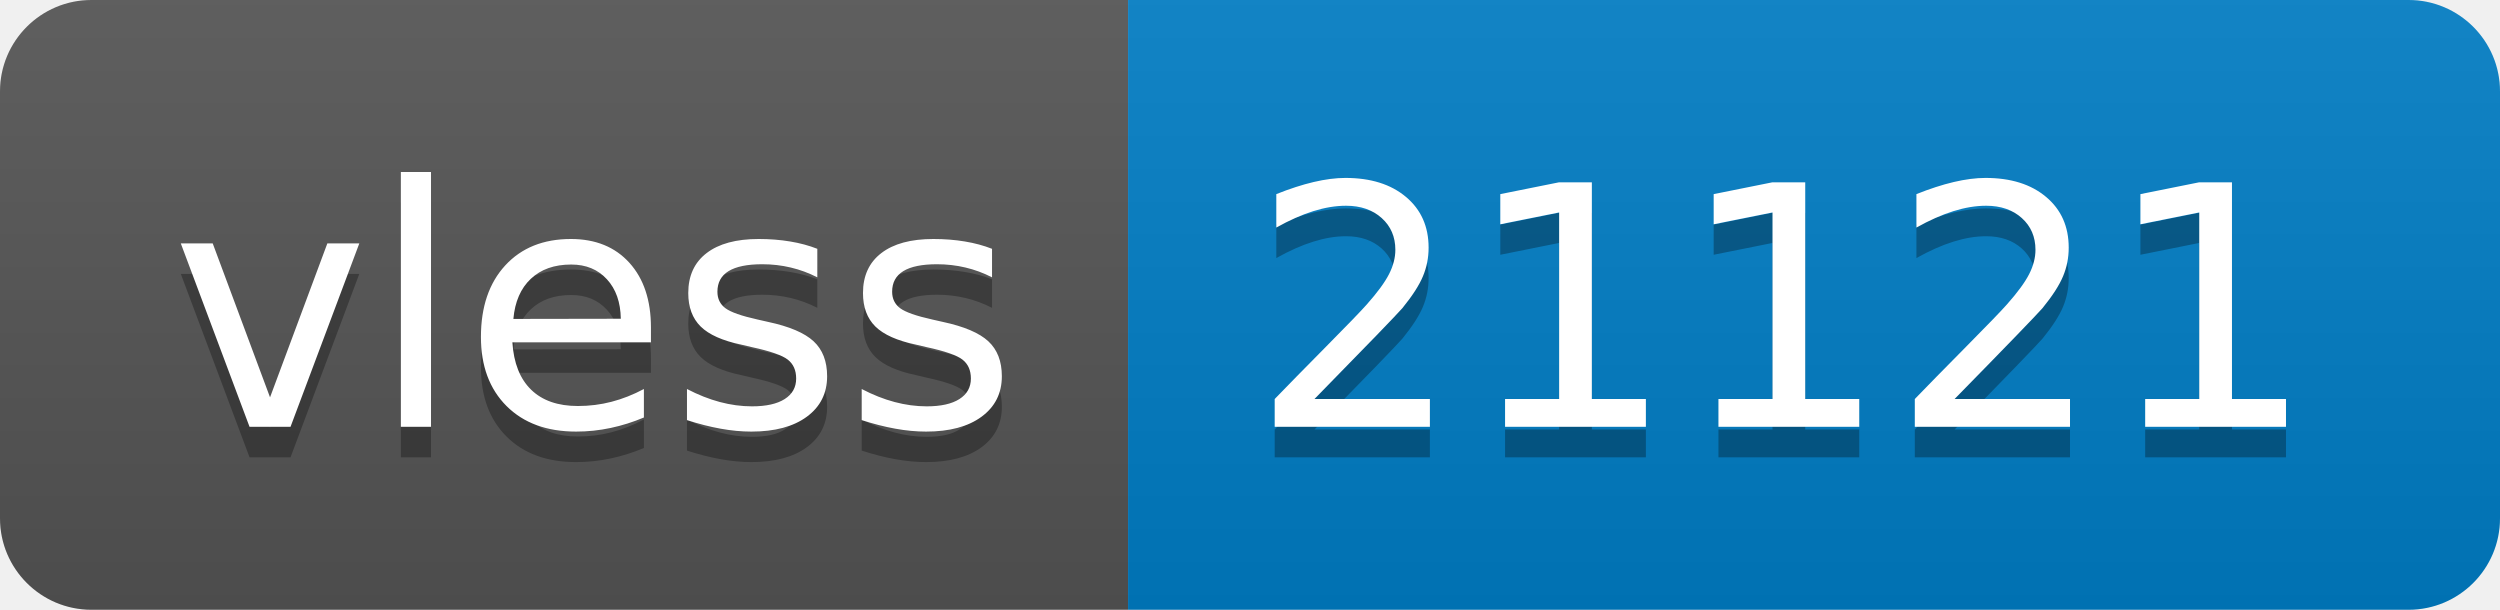
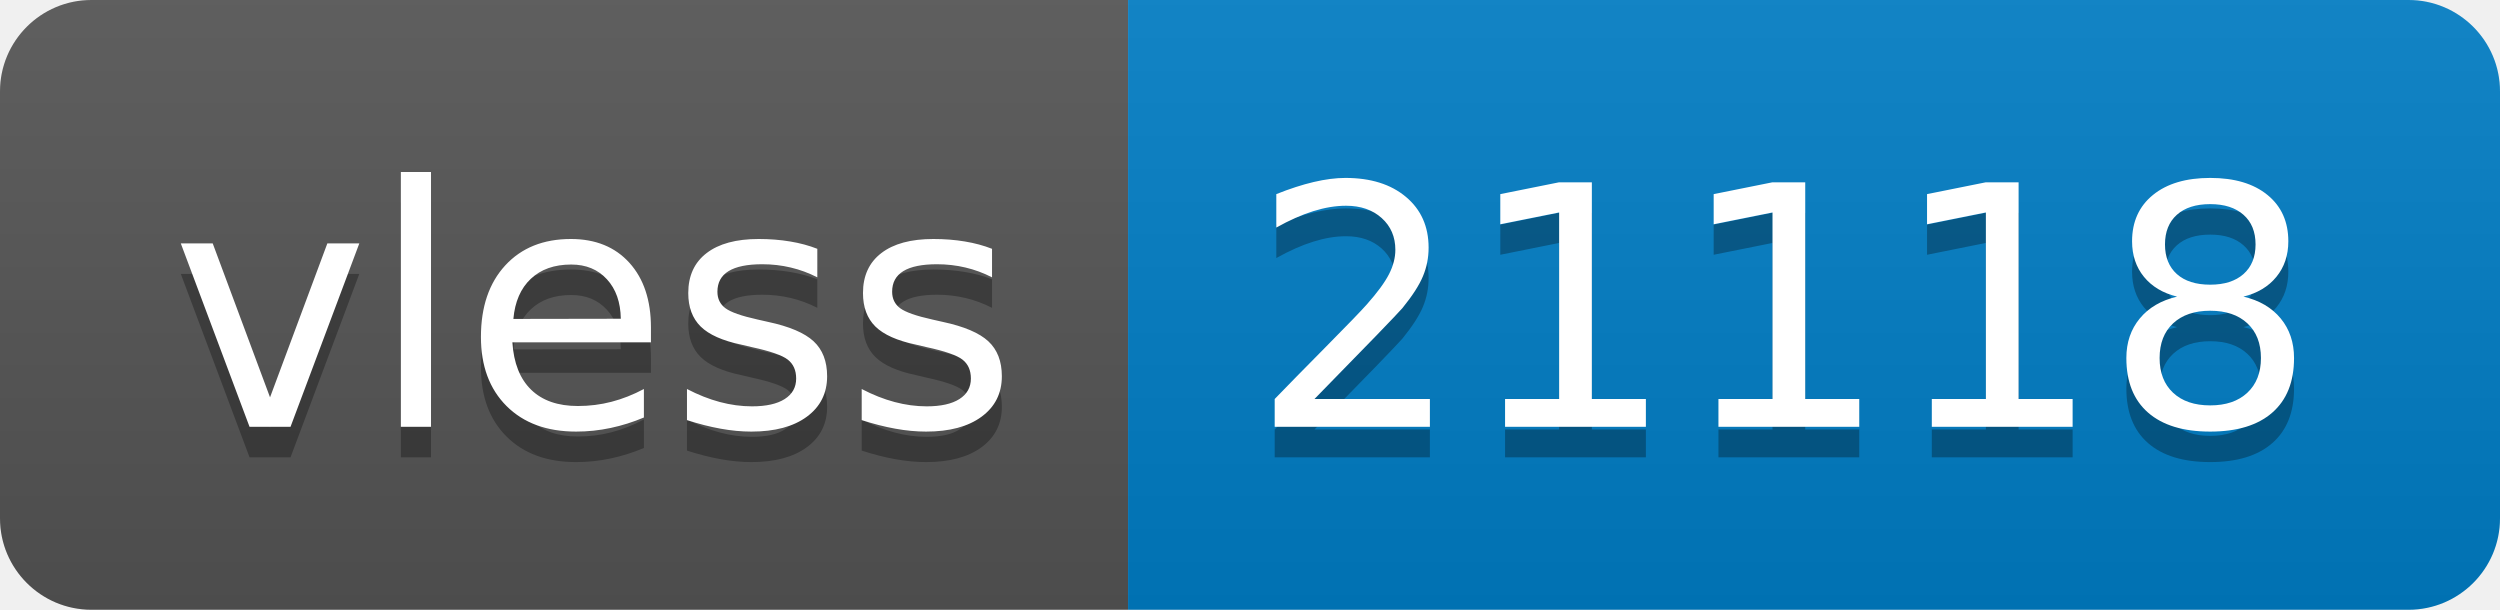
- <svg xmlns="http://www.w3.org/2000/svg" width="82" height="20" role="img" aria-label="vless: 21121">
+ <svg xmlns="http://www.w3.org/2000/svg" width="82" height="20" role="img" aria-label="vless: 21118">
  <linearGradient id="s" x2="0" y2="100%">
    <stop offset="0" stop-color="#bbb" stop-opacity=".1" />
    <stop offset="1" stop-opacity=".1" />
  </linearGradient>
  <clipPath id="r">
    <rect width="82" height="20" rx="3" fill="#fff" />
  </clipPath>
  <g clip-path="url(#r)">
    <rect width="37" height="20" fill="#555" />
    <rect x="37" width="45" height="20" fill="#007ec6" />
    <rect width="82" height="20" fill="url(#s)" />
  </g>
  <g fill="#fff" text-anchor="middle" font-family="Verdana,Geneva,DejaVu Sans,sans-serif" text-rendering="geometricPrecision" font-size="110">
    <text aria-hidden="true" x="195" y="150" fill="#010101" fill-opacity=".3" transform="scale(.1)" textLength="270">vless</text>
    <text x="195" y="140" transform="scale(.1)" fill="#fff" textLength="270">vless</text>
-     <text aria-hidden="true" x="585" y="150" fill="#010101" fill-opacity=".3" transform="scale(.1)" textLength="350">21121</text>
-     <text x="585" y="140" transform="scale(.1)" fill="#fff" textLength="350">21121</text>
+     <text aria-hidden="true" x="585" y="150" fill="#010101" fill-opacity=".3" transform="scale(.1)" textLength="350">21118</text>
+     <text x="585" y="140" transform="scale(.1)" fill="#fff" textLength="350">21118</text>
  </g>
</svg>
